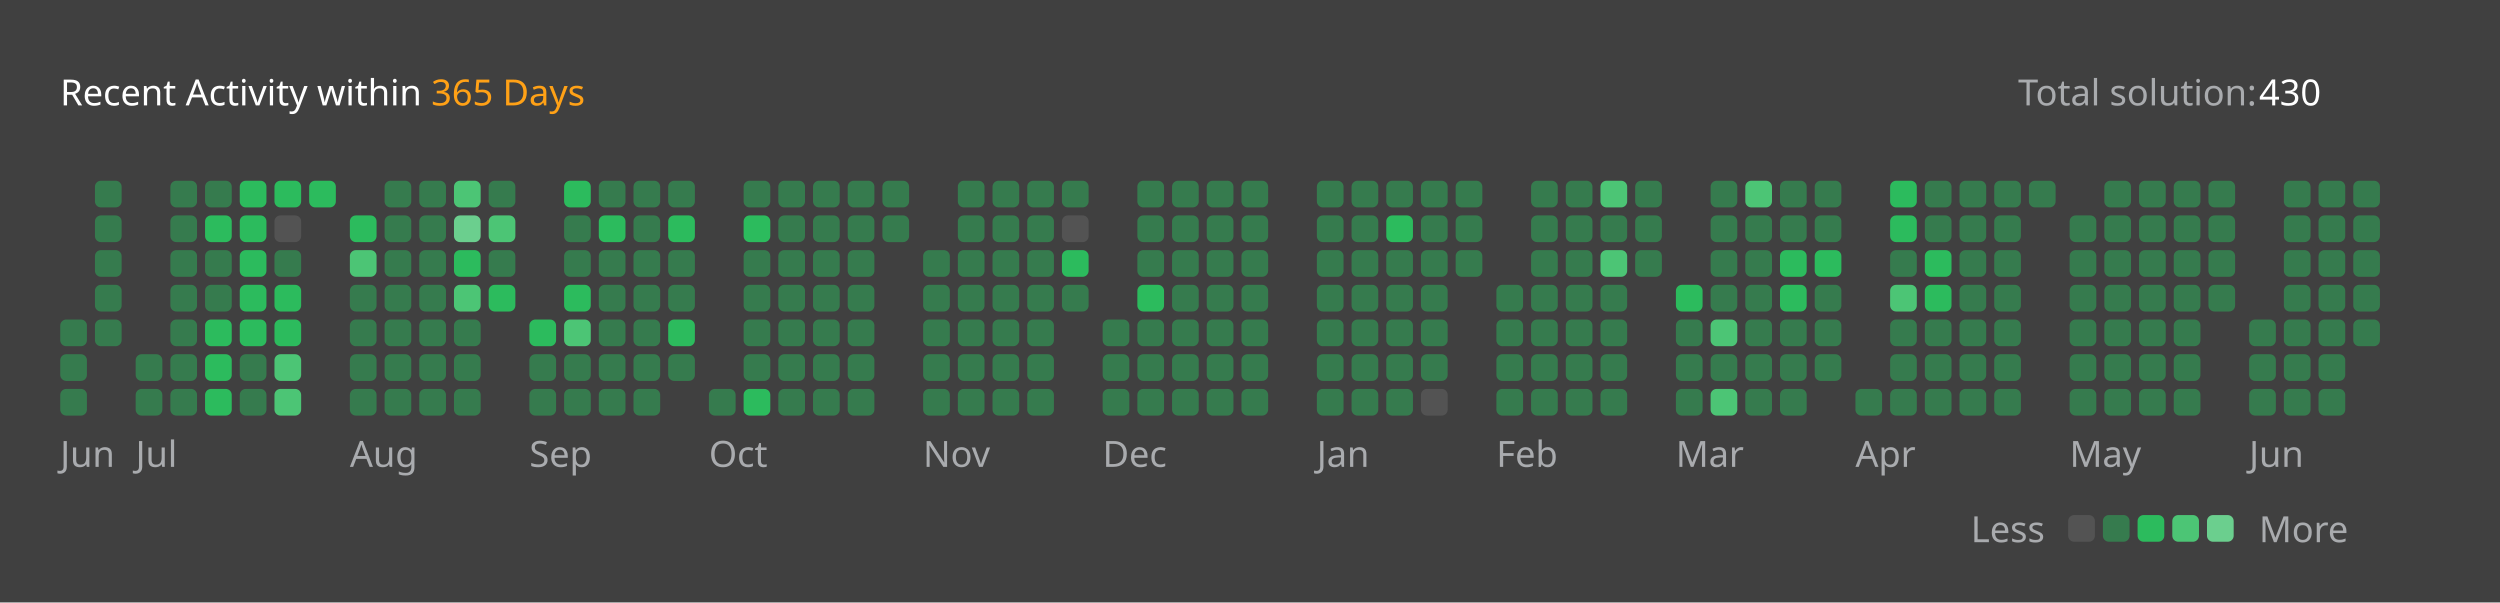
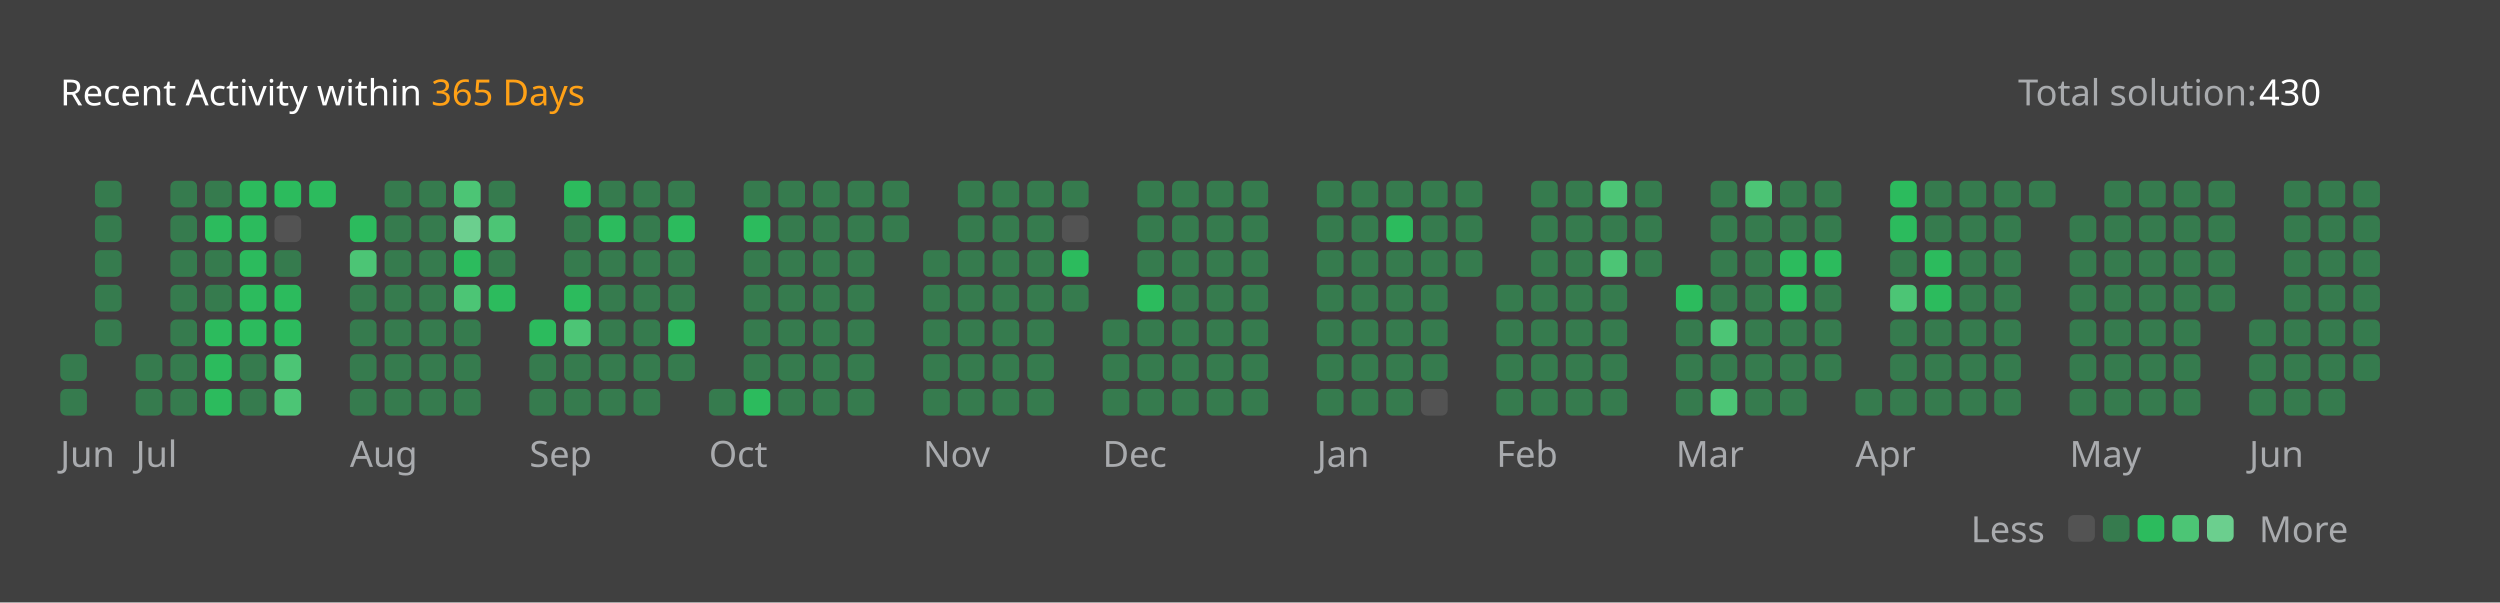
<svg xmlns="http://www.w3.org/2000/svg" version="1.1" height="200" width="830" viewBox="0 0 830 200">
  <style>*{font-family: "Segoe UI", Tahoma, Geneva, Verdana, sans-serif;}</style>
  <style>.title{font-weight: 500;font-size: 1rem;}</style>
  <style>.rotate-90{transform: rotate(-90deg);transform-origin: center;transform-box: fill-box;}</style>
  <style>.state{font-size: .75rem;}</style>
  <style>.light{color: #ffffff;fill: #ffffff;}</style>
  <style>.light-gray{color: #eff2f699;fill: #eff2f699;}</style>
  <style>.dark-gray{color: #ebebf54d;fill: #ebebf54d;}</style>
  <style>.gray{color: #747474;fill: #747474;}</style>
  <style>.orange{color: #ffa116;fill: #ffa116;}</style>
  <style>.background{color: #404040;fill: #404040;}</style>
  <style>.level-1-block{fill: #ffffff1a;}</style>
  <style>.level-2-block{fill: #2cb55d80;}</style>
  <style>.level-3-block{fill: #2cbb5dff;}</style>
  <style>.level-4-block{fill: #4cc575ff;}</style>
  <style>.level-5-block{fill: #6bcf8eff;}</style>
  <rect fill="#404040" x="0" y="0" width="830" height="200" rx="0.5rem" />
  <g text-anchor="start" text-decoration="1" class="title">
    <text x="20" y="35">
      <tspan class="light">Recent Activity within</tspan>
      <tspan class="orange">365 Days</tspan>
    </text>
  </g>
  <g class="state">
    <text x="670" y="35" class="light-gray"> Total solution: </text>
    <text x="750" y="35" class="light"> 430 </text>
    <text x="678.88" y="180" class="light-gray" text-anchor="end">Less</text>
    <rect x="686.64" y="171" width="8.86" height="8.86" rx="2" ry="2" class="level-1-block" />
    <rect x="698.16" y="171" width="8.86" height="8.86" rx="2" ry="2" class="level-2-block" />
    <rect x="709.68" y="171" width="8.86" height="8.86" rx="2" ry="2" class="level-3-block" />
    <rect x="721.2" y="171" width="8.86" height="8.86" rx="2" ry="2" class="level-4-block" />
    <rect x="732.72" y="171" width="8.86" height="8.86" rx="2" ry="2" class="level-5-block" />
    <text x="750" y="180" class="light-gray">More</text>
  </g>
  <g x="20" y="60">
    <g x="20" y="60">
      <g x="20.0" y="60">
-         <rect x="20.0" y="106.08" width="8.86" height="8.86" rx="2" ry="2" class="level-2-block" />
        <rect x="20.0" y="117.6" width="8.86" height="8.86" rx="2" ry="2" class="level-2-block" />
        <rect x="20.0" y="129.12" width="8.86" height="8.86" rx="2" ry="2" class="level-2-block" />
      </g>
      <g x="31.52" y="60">
        <rect x="31.52" y="60.0" width="8.86" height="8.86" rx="2" ry="2" class="level-2-block" />
        <rect x="31.52" y="71.52" width="8.86" height="8.86" rx="2" ry="2" class="level-2-block" />
        <rect x="31.52" y="83.04" width="8.86" height="8.86" rx="2" ry="2" class="level-2-block" />
        <rect x="31.52" y="94.56" width="8.86" height="8.86" rx="2" ry="2" class="level-2-block" />
        <rect x="31.52" y="106.08" width="8.86" height="8.86" rx="2" ry="2" class="level-2-block" />
      </g>
      <text x="20.0" y="155" class="light-gray state">Jun</text>
    </g>
  </g>
  <g x="45.04" y="60">
    <g x="45.04" y="60">
      <g x="45.04" y="60">
        <rect x="45.04" y="117.6" width="8.86" height="8.86" rx="2" ry="2" class="level-2-block" />
        <rect x="45.04" y="129.12" width="8.86" height="8.86" rx="2" ry="2" class="level-2-block" />
      </g>
      <g x="56.56" y="60">
        <rect x="56.56" y="60.0" width="8.86" height="8.86" rx="2" ry="2" class="level-2-block" />
        <rect x="56.56" y="71.52" width="8.86" height="8.86" rx="2" ry="2" class="level-2-block" />
        <rect x="56.56" y="83.04" width="8.86" height="8.86" rx="2" ry="2" class="level-2-block" />
        <rect x="56.56" y="94.56" width="8.86" height="8.86" rx="2" ry="2" class="level-2-block" />
        <rect x="56.56" y="106.08" width="8.86" height="8.86" rx="2" ry="2" class="level-2-block" />
        <rect x="56.56" y="117.6" width="8.86" height="8.86" rx="2" ry="2" class="level-2-block" />
        <rect x="56.56" y="129.12" width="8.86" height="8.86" rx="2" ry="2" class="level-2-block" />
      </g>
      <g x="68.08" y="60">
        <rect x="68.08" y="60.0" width="8.86" height="8.86" rx="2" ry="2" class="level-2-block" />
        <rect x="68.08" y="71.52" width="8.86" height="8.86" rx="2" ry="2" class="level-3-block" />
        <rect x="68.08" y="83.04" width="8.86" height="8.86" rx="2" ry="2" class="level-2-block" />
        <rect x="68.08" y="94.56" width="8.86" height="8.86" rx="2" ry="2" class="level-2-block" />
        <rect x="68.08" y="106.08" width="8.86" height="8.86" rx="2" ry="2" class="level-3-block" />
        <rect x="68.08" y="117.6" width="8.86" height="8.86" rx="2" ry="2" class="level-3-block" />
        <rect x="68.08" y="129.12" width="8.86" height="8.86" rx="2" ry="2" class="level-3-block" />
      </g>
      <g x="79.6" y="60">
        <rect x="79.6" y="60.0" width="8.86" height="8.86" rx="2" ry="2" class="level-3-block" />
        <rect x="79.6" y="71.52" width="8.86" height="8.86" rx="2" ry="2" class="level-3-block" />
        <rect x="79.6" y="83.04" width="8.86" height="8.86" rx="2" ry="2" class="level-3-block" />
        <rect x="79.6" y="94.56" width="8.86" height="8.86" rx="2" ry="2" class="level-3-block" />
        <rect x="79.6" y="106.08" width="8.86" height="8.86" rx="2" ry="2" class="level-3-block" />
        <rect x="79.6" y="117.6" width="8.86" height="8.86" rx="2" ry="2" class="level-2-block" />
        <rect x="79.6" y="129.12" width="8.86" height="8.86" rx="2" ry="2" class="level-2-block" />
      </g>
      <g x="91.12" y="60">
        <rect x="91.12" y="60.0" width="8.86" height="8.86" rx="2" ry="2" class="level-3-block" />
        <rect x="91.12" y="71.52" width="8.86" height="8.86" rx="2" ry="2" class="level-1-block" />
        <rect x="91.12" y="83.04" width="8.86" height="8.86" rx="2" ry="2" class="level-2-block" />
        <rect x="91.12" y="94.56" width="8.86" height="8.86" rx="2" ry="2" class="level-3-block" />
        <rect x="91.12" y="106.08" width="8.86" height="8.86" rx="2" ry="2" class="level-3-block" />
        <rect x="91.12" y="117.6" width="8.86" height="8.86" rx="2" ry="2" class="level-4-block" />
        <rect x="91.12" y="129.12" width="8.86" height="8.86" rx="2" ry="2" class="level-4-block" />
      </g>
      <g x="102.64" y="60">
        <rect x="102.64" y="60.0" width="8.86" height="8.86" rx="2" ry="2" class="level-3-block" />
      </g>
      <text x="45.04" y="155" class="light-gray state">Jul</text>
    </g>
  </g>
  <g x="116.16" y="60">
    <g x="116.16" y="60">
      <g x="116.16" y="60">
        <rect x="116.16" y="71.52" width="8.86" height="8.86" rx="2" ry="2" class="level-3-block" />
        <rect x="116.16" y="83.04" width="8.86" height="8.86" rx="2" ry="2" class="level-4-block" />
        <rect x="116.16" y="94.56" width="8.86" height="8.86" rx="2" ry="2" class="level-2-block" />
        <rect x="116.16" y="106.08" width="8.86" height="8.86" rx="2" ry="2" class="level-2-block" />
        <rect x="116.16" y="117.6" width="8.86" height="8.86" rx="2" ry="2" class="level-2-block" />
        <rect x="116.16" y="129.12" width="8.86" height="8.86" rx="2" ry="2" class="level-2-block" />
      </g>
      <g x="127.68" y="60">
        <rect x="127.68" y="60.0" width="8.86" height="8.86" rx="2" ry="2" class="level-2-block" />
        <rect x="127.68" y="71.52" width="8.86" height="8.86" rx="2" ry="2" class="level-2-block" />
        <rect x="127.68" y="83.04" width="8.86" height="8.86" rx="2" ry="2" class="level-2-block" />
        <rect x="127.68" y="94.56" width="8.86" height="8.86" rx="2" ry="2" class="level-2-block" />
        <rect x="127.68" y="106.08" width="8.86" height="8.86" rx="2" ry="2" class="level-2-block" />
        <rect x="127.68" y="117.6" width="8.86" height="8.86" rx="2" ry="2" class="level-2-block" />
        <rect x="127.68" y="129.12" width="8.86" height="8.86" rx="2" ry="2" class="level-2-block" />
      </g>
      <g x="139.2" y="60">
        <rect x="139.2" y="60.0" width="8.86" height="8.86" rx="2" ry="2" class="level-2-block" />
        <rect x="139.2" y="71.52" width="8.86" height="8.86" rx="2" ry="2" class="level-2-block" />
        <rect x="139.2" y="83.04" width="8.86" height="8.86" rx="2" ry="2" class="level-2-block" />
        <rect x="139.2" y="94.56" width="8.86" height="8.86" rx="2" ry="2" class="level-2-block" />
        <rect x="139.2" y="106.08" width="8.86" height="8.86" rx="2" ry="2" class="level-2-block" />
        <rect x="139.2" y="117.6" width="8.86" height="8.86" rx="2" ry="2" class="level-2-block" />
        <rect x="139.2" y="129.12" width="8.86" height="8.86" rx="2" ry="2" class="level-2-block" />
      </g>
      <g x="150.72" y="60">
        <rect x="150.72" y="60.0" width="8.86" height="8.86" rx="2" ry="2" class="level-4-block" />
        <rect x="150.72" y="71.52" width="8.86" height="8.86" rx="2" ry="2" class="level-5-block" />
        <rect x="150.72" y="83.04" width="8.86" height="8.86" rx="2" ry="2" class="level-3-block" />
        <rect x="150.72" y="94.56" width="8.86" height="8.86" rx="2" ry="2" class="level-4-block" />
        <rect x="150.72" y="106.08" width="8.86" height="8.86" rx="2" ry="2" class="level-2-block" />
        <rect x="150.72" y="117.6" width="8.86" height="8.86" rx="2" ry="2" class="level-2-block" />
        <rect x="150.72" y="129.12" width="8.86" height="8.86" rx="2" ry="2" class="level-2-block" />
      </g>
      <g x="162.24" y="60">
        <rect x="162.24" y="60.0" width="8.86" height="8.86" rx="2" ry="2" class="level-2-block" />
        <rect x="162.24" y="71.52" width="8.86" height="8.86" rx="2" ry="2" class="level-4-block" />
        <rect x="162.24" y="83.04" width="8.86" height="8.86" rx="2" ry="2" class="level-2-block" />
        <rect x="162.24" y="94.56" width="8.86" height="8.86" rx="2" ry="2" class="level-3-block" />
      </g>
      <text x="116.16" y="155" class="light-gray state">Aug</text>
    </g>
  </g>
  <g x="175.76" y="60">
    <g x="175.76" y="60">
      <g x="175.76" y="60">
        <rect x="175.76" y="106.08" width="8.86" height="8.86" rx="2" ry="2" class="level-3-block" />
        <rect x="175.76" y="117.6" width="8.86" height="8.86" rx="2" ry="2" class="level-2-block" />
        <rect x="175.76" y="129.12" width="8.86" height="8.86" rx="2" ry="2" class="level-2-block" />
      </g>
      <g x="187.28" y="60">
        <rect x="187.28" y="60.0" width="8.86" height="8.86" rx="2" ry="2" class="level-3-block" />
        <rect x="187.28" y="71.52" width="8.86" height="8.86" rx="2" ry="2" class="level-2-block" />
        <rect x="187.28" y="83.04" width="8.86" height="8.86" rx="2" ry="2" class="level-2-block" />
        <rect x="187.28" y="94.56" width="8.86" height="8.86" rx="2" ry="2" class="level-3-block" />
        <rect x="187.28" y="106.08" width="8.86" height="8.86" rx="2" ry="2" class="level-4-block" />
        <rect x="187.28" y="117.6" width="8.86" height="8.86" rx="2" ry="2" class="level-2-block" />
        <rect x="187.28" y="129.12" width="8.86" height="8.86" rx="2" ry="2" class="level-2-block" />
      </g>
      <g x="198.8" y="60">
        <rect x="198.8" y="60.0" width="8.86" height="8.86" rx="2" ry="2" class="level-2-block" />
        <rect x="198.8" y="71.52" width="8.86" height="8.86" rx="2" ry="2" class="level-3-block" />
        <rect x="198.8" y="83.04" width="8.86" height="8.86" rx="2" ry="2" class="level-2-block" />
        <rect x="198.8" y="94.56" width="8.86" height="8.86" rx="2" ry="2" class="level-2-block" />
        <rect x="198.8" y="106.08" width="8.86" height="8.86" rx="2" ry="2" class="level-2-block" />
        <rect x="198.8" y="117.6" width="8.86" height="8.86" rx="2" ry="2" class="level-2-block" />
        <rect x="198.8" y="129.12" width="8.86" height="8.86" rx="2" ry="2" class="level-2-block" />
      </g>
      <g x="210.32" y="60">
        <rect x="210.32" y="60.0" width="8.86" height="8.86" rx="2" ry="2" class="level-2-block" />
        <rect x="210.32" y="71.52" width="8.86" height="8.86" rx="2" ry="2" class="level-2-block" />
        <rect x="210.32" y="83.04" width="8.86" height="8.86" rx="2" ry="2" class="level-2-block" />
        <rect x="210.32" y="94.56" width="8.86" height="8.86" rx="2" ry="2" class="level-2-block" />
        <rect x="210.32" y="106.08" width="8.86" height="8.86" rx="2" ry="2" class="level-2-block" />
        <rect x="210.32" y="117.6" width="8.86" height="8.86" rx="2" ry="2" class="level-2-block" />
        <rect x="210.32" y="129.12" width="8.86" height="8.86" rx="2" ry="2" class="level-2-block" />
      </g>
      <g x="221.84" y="60">
        <rect x="221.84" y="60.0" width="8.86" height="8.86" rx="2" ry="2" class="level-2-block" />
        <rect x="221.84" y="71.52" width="8.86" height="8.86" rx="2" ry="2" class="level-3-block" />
        <rect x="221.84" y="83.04" width="8.86" height="8.86" rx="2" ry="2" class="level-2-block" />
        <rect x="221.84" y="94.56" width="8.86" height="8.86" rx="2" ry="2" class="level-2-block" />
        <rect x="221.84" y="106.08" width="8.86" height="8.86" rx="2" ry="2" class="level-3-block" />
        <rect x="221.84" y="117.6" width="8.86" height="8.86" rx="2" ry="2" class="level-2-block" />
      </g>
      <text x="175.76" y="155" class="light-gray state">Sep</text>
    </g>
  </g>
  <g x="235.36" y="60">
    <g x="235.36" y="60">
      <g x="235.36" y="60">
        <rect x="235.36" y="129.12" width="8.86" height="8.86" rx="2" ry="2" class="level-2-block" />
      </g>
      <g x="246.88" y="60">
        <rect x="246.88" y="60.0" width="8.86" height="8.86" rx="2" ry="2" class="level-2-block" />
        <rect x="246.88" y="71.52" width="8.86" height="8.86" rx="2" ry="2" class="level-3-block" />
        <rect x="246.88" y="83.04" width="8.86" height="8.86" rx="2" ry="2" class="level-2-block" />
        <rect x="246.88" y="94.56" width="8.86" height="8.86" rx="2" ry="2" class="level-2-block" />
        <rect x="246.88" y="106.08" width="8.86" height="8.86" rx="2" ry="2" class="level-2-block" />
        <rect x="246.88" y="117.6" width="8.86" height="8.86" rx="2" ry="2" class="level-2-block" />
        <rect x="246.88" y="129.12" width="8.86" height="8.86" rx="2" ry="2" class="level-3-block" />
      </g>
      <g x="258.4" y="60">
        <rect x="258.4" y="60.0" width="8.86" height="8.86" rx="2" ry="2" class="level-2-block" />
        <rect x="258.4" y="71.52" width="8.86" height="8.86" rx="2" ry="2" class="level-2-block" />
        <rect x="258.4" y="83.04" width="8.86" height="8.86" rx="2" ry="2" class="level-2-block" />
        <rect x="258.4" y="94.56" width="8.86" height="8.86" rx="2" ry="2" class="level-2-block" />
        <rect x="258.4" y="106.08" width="8.86" height="8.86" rx="2" ry="2" class="level-2-block" />
        <rect x="258.4" y="117.6" width="8.86" height="8.86" rx="2" ry="2" class="level-2-block" />
        <rect x="258.4" y="129.12" width="8.86" height="8.86" rx="2" ry="2" class="level-2-block" />
      </g>
      <g x="269.92" y="60">
        <rect x="269.92" y="60.0" width="8.86" height="8.86" rx="2" ry="2" class="level-2-block" />
        <rect x="269.92" y="71.52" width="8.86" height="8.86" rx="2" ry="2" class="level-2-block" />
        <rect x="269.92" y="83.04" width="8.86" height="8.86" rx="2" ry="2" class="level-2-block" />
        <rect x="269.92" y="94.56" width="8.86" height="8.86" rx="2" ry="2" class="level-2-block" />
        <rect x="269.92" y="106.08" width="8.86" height="8.86" rx="2" ry="2" class="level-2-block" />
        <rect x="269.92" y="117.6" width="8.86" height="8.86" rx="2" ry="2" class="level-2-block" />
        <rect x="269.92" y="129.12" width="8.86" height="8.86" rx="2" ry="2" class="level-2-block" />
      </g>
      <g x="281.44" y="60">
        <rect x="281.44" y="60.0" width="8.86" height="8.86" rx="2" ry="2" class="level-2-block" />
        <rect x="281.44" y="71.52" width="8.86" height="8.86" rx="2" ry="2" class="level-2-block" />
        <rect x="281.44" y="83.04" width="8.86" height="8.86" rx="2" ry="2" class="level-2-block" />
        <rect x="281.44" y="94.56" width="8.86" height="8.86" rx="2" ry="2" class="level-2-block" />
        <rect x="281.44" y="106.08" width="8.86" height="8.86" rx="2" ry="2" class="level-2-block" />
        <rect x="281.44" y="117.6" width="8.86" height="8.86" rx="2" ry="2" class="level-2-block" />
        <rect x="281.44" y="129.12" width="8.86" height="8.86" rx="2" ry="2" class="level-2-block" />
      </g>
      <g x="292.96" y="60">
        <rect x="292.96" y="60.0" width="8.86" height="8.86" rx="2" ry="2" class="level-2-block" />
        <rect x="292.96" y="71.52" width="8.86" height="8.86" rx="2" ry="2" class="level-2-block" />
      </g>
      <text x="235.36" y="155" class="light-gray state">Oct</text>
    </g>
  </g>
  <g x="306.48" y="60">
    <g x="306.48" y="60">
      <g x="306.48" y="60">
        <rect x="306.48" y="83.04" width="8.86" height="8.86" rx="2" ry="2" class="level-2-block" />
        <rect x="306.48" y="94.56" width="8.86" height="8.86" rx="2" ry="2" class="level-2-block" />
        <rect x="306.48" y="106.08" width="8.86" height="8.86" rx="2" ry="2" class="level-2-block" />
        <rect x="306.48" y="117.6" width="8.86" height="8.86" rx="2" ry="2" class="level-2-block" />
        <rect x="306.48" y="129.12" width="8.86" height="8.86" rx="2" ry="2" class="level-2-block" />
      </g>
      <g x="318.0" y="60">
        <rect x="318.0" y="60.0" width="8.86" height="8.86" rx="2" ry="2" class="level-2-block" />
        <rect x="318.0" y="71.52" width="8.86" height="8.86" rx="2" ry="2" class="level-2-block" />
        <rect x="318.0" y="83.04" width="8.86" height="8.86" rx="2" ry="2" class="level-2-block" />
        <rect x="318.0" y="94.56" width="8.86" height="8.86" rx="2" ry="2" class="level-2-block" />
        <rect x="318.0" y="106.08" width="8.86" height="8.86" rx="2" ry="2" class="level-2-block" />
        <rect x="318.0" y="117.6" width="8.86" height="8.86" rx="2" ry="2" class="level-2-block" />
        <rect x="318.0" y="129.12" width="8.86" height="8.86" rx="2" ry="2" class="level-2-block" />
      </g>
      <g x="329.52" y="60">
        <rect x="329.52" y="60.0" width="8.86" height="8.86" rx="2" ry="2" class="level-2-block" />
        <rect x="329.52" y="71.52" width="8.86" height="8.86" rx="2" ry="2" class="level-2-block" />
        <rect x="329.52" y="83.04" width="8.86" height="8.86" rx="2" ry="2" class="level-2-block" />
        <rect x="329.52" y="94.56" width="8.86" height="8.86" rx="2" ry="2" class="level-2-block" />
        <rect x="329.52" y="106.08" width="8.86" height="8.86" rx="2" ry="2" class="level-2-block" />
        <rect x="329.52" y="117.6" width="8.86" height="8.86" rx="2" ry="2" class="level-2-block" />
        <rect x="329.52" y="129.12" width="8.86" height="8.86" rx="2" ry="2" class="level-2-block" />
      </g>
      <g x="341.04" y="60">
        <rect x="341.04" y="60.0" width="8.86" height="8.86" rx="2" ry="2" class="level-2-block" />
        <rect x="341.04" y="71.52" width="8.86" height="8.86" rx="2" ry="2" class="level-2-block" />
        <rect x="341.04" y="83.04" width="8.86" height="8.86" rx="2" ry="2" class="level-2-block" />
        <rect x="341.04" y="94.56" width="8.86" height="8.86" rx="2" ry="2" class="level-2-block" />
        <rect x="341.04" y="106.08" width="8.86" height="8.86" rx="2" ry="2" class="level-2-block" />
        <rect x="341.04" y="117.6" width="8.86" height="8.86" rx="2" ry="2" class="level-2-block" />
        <rect x="341.04" y="129.12" width="8.86" height="8.86" rx="2" ry="2" class="level-2-block" />
      </g>
      <g x="352.56" y="60">
        <rect x="352.56" y="60.0" width="8.86" height="8.86" rx="2" ry="2" class="level-2-block" />
        <rect x="352.56" y="71.52" width="8.86" height="8.86" rx="2" ry="2" class="level-1-block" />
        <rect x="352.56" y="83.04" width="8.86" height="8.86" rx="2" ry="2" class="level-3-block" />
        <rect x="352.56" y="94.56" width="8.86" height="8.86" rx="2" ry="2" class="level-2-block" />
      </g>
      <text x="306.48" y="155" class="light-gray state">Nov</text>
    </g>
  </g>
  <g x="366.08" y="60">
    <g x="366.08" y="60">
      <g x="366.08" y="60">
        <rect x="366.08" y="106.08" width="8.86" height="8.86" rx="2" ry="2" class="level-2-block" />
        <rect x="366.08" y="117.6" width="8.86" height="8.86" rx="2" ry="2" class="level-2-block" />
        <rect x="366.08" y="129.12" width="8.86" height="8.86" rx="2" ry="2" class="level-2-block" />
      </g>
      <g x="377.6" y="60">
        <rect x="377.6" y="60.0" width="8.86" height="8.86" rx="2" ry="2" class="level-2-block" />
        <rect x="377.6" y="71.52" width="8.86" height="8.86" rx="2" ry="2" class="level-2-block" />
        <rect x="377.6" y="83.04" width="8.86" height="8.86" rx="2" ry="2" class="level-2-block" />
        <rect x="377.6" y="94.56" width="8.86" height="8.86" rx="2" ry="2" class="level-3-block" />
        <rect x="377.6" y="106.08" width="8.86" height="8.86" rx="2" ry="2" class="level-2-block" />
        <rect x="377.6" y="117.6" width="8.86" height="8.86" rx="2" ry="2" class="level-2-block" />
        <rect x="377.6" y="129.12" width="8.86" height="8.86" rx="2" ry="2" class="level-2-block" />
      </g>
      <g x="389.12" y="60">
        <rect x="389.12" y="60.0" width="8.86" height="8.86" rx="2" ry="2" class="level-2-block" />
        <rect x="389.12" y="71.52" width="8.86" height="8.86" rx="2" ry="2" class="level-2-block" />
        <rect x="389.12" y="83.04" width="8.86" height="8.86" rx="2" ry="2" class="level-2-block" />
        <rect x="389.12" y="94.56" width="8.86" height="8.86" rx="2" ry="2" class="level-2-block" />
        <rect x="389.12" y="106.08" width="8.86" height="8.86" rx="2" ry="2" class="level-2-block" />
        <rect x="389.12" y="117.6" width="8.86" height="8.86" rx="2" ry="2" class="level-2-block" />
        <rect x="389.12" y="129.12" width="8.86" height="8.86" rx="2" ry="2" class="level-2-block" />
      </g>
      <g x="400.64" y="60">
        <rect x="400.64" y="60.0" width="8.86" height="8.86" rx="2" ry="2" class="level-2-block" />
        <rect x="400.64" y="71.52" width="8.86" height="8.86" rx="2" ry="2" class="level-2-block" />
        <rect x="400.64" y="83.04" width="8.86" height="8.86" rx="2" ry="2" class="level-2-block" />
        <rect x="400.64" y="94.56" width="8.86" height="8.86" rx="2" ry="2" class="level-2-block" />
        <rect x="400.64" y="106.08" width="8.86" height="8.86" rx="2" ry="2" class="level-2-block" />
        <rect x="400.64" y="117.6" width="8.86" height="8.86" rx="2" ry="2" class="level-2-block" />
        <rect x="400.64" y="129.12" width="8.86" height="8.86" rx="2" ry="2" class="level-2-block" />
      </g>
      <g x="412.16" y="60">
        <rect x="412.16" y="60.0" width="8.86" height="8.86" rx="2" ry="2" class="level-2-block" />
        <rect x="412.16" y="71.52" width="8.86" height="8.86" rx="2" ry="2" class="level-2-block" />
        <rect x="412.16" y="83.04" width="8.86" height="8.86" rx="2" ry="2" class="level-2-block" />
        <rect x="412.16" y="94.56" width="8.86" height="8.86" rx="2" ry="2" class="level-2-block" />
        <rect x="412.16" y="106.08" width="8.86" height="8.86" rx="2" ry="2" class="level-2-block" />
        <rect x="412.16" y="117.6" width="8.86" height="8.86" rx="2" ry="2" class="level-2-block" />
        <rect x="412.16" y="129.12" width="8.86" height="8.86" rx="2" ry="2" class="level-2-block" />
      </g>
      <text x="366.08" y="155" class="light-gray state">Dec</text>
    </g>
  </g>
  <g x="437.2" y="60">
    <g x="437.2" y="60">
      <g x="437.2" y="60">
        <rect x="437.2" y="60.0" width="8.86" height="8.86" rx="2" ry="2" class="level-2-block" />
        <rect x="437.2" y="71.52" width="8.86" height="8.86" rx="2" ry="2" class="level-2-block" />
        <rect x="437.2" y="83.04" width="8.86" height="8.86" rx="2" ry="2" class="level-2-block" />
        <rect x="437.2" y="94.56" width="8.86" height="8.86" rx="2" ry="2" class="level-2-block" />
        <rect x="437.2" y="106.08" width="8.86" height="8.86" rx="2" ry="2" class="level-2-block" />
        <rect x="437.2" y="117.6" width="8.86" height="8.86" rx="2" ry="2" class="level-2-block" />
        <rect x="437.2" y="129.12" width="8.86" height="8.86" rx="2" ry="2" class="level-2-block" />
      </g>
      <g x="448.72" y="60">
        <rect x="448.72" y="60.0" width="8.86" height="8.86" rx="2" ry="2" class="level-2-block" />
        <rect x="448.72" y="71.52" width="8.86" height="8.86" rx="2" ry="2" class="level-2-block" />
        <rect x="448.72" y="83.04" width="8.86" height="8.86" rx="2" ry="2" class="level-2-block" />
        <rect x="448.72" y="94.56" width="8.86" height="8.86" rx="2" ry="2" class="level-2-block" />
        <rect x="448.72" y="106.08" width="8.86" height="8.86" rx="2" ry="2" class="level-2-block" />
        <rect x="448.72" y="117.6" width="8.86" height="8.86" rx="2" ry="2" class="level-2-block" />
        <rect x="448.72" y="129.12" width="8.86" height="8.86" rx="2" ry="2" class="level-2-block" />
      </g>
      <g x="460.24" y="60">
        <rect x="460.24" y="60.0" width="8.86" height="8.86" rx="2" ry="2" class="level-2-block" />
        <rect x="460.24" y="71.52" width="8.86" height="8.86" rx="2" ry="2" class="level-3-block" />
        <rect x="460.24" y="83.04" width="8.86" height="8.86" rx="2" ry="2" class="level-2-block" />
        <rect x="460.24" y="94.56" width="8.86" height="8.86" rx="2" ry="2" class="level-2-block" />
        <rect x="460.24" y="106.08" width="8.86" height="8.86" rx="2" ry="2" class="level-2-block" />
        <rect x="460.24" y="117.6" width="8.86" height="8.86" rx="2" ry="2" class="level-2-block" />
        <rect x="460.24" y="129.12" width="8.86" height="8.86" rx="2" ry="2" class="level-2-block" />
      </g>
      <g x="471.76" y="60">
        <rect x="471.76" y="60.0" width="8.86" height="8.86" rx="2" ry="2" class="level-2-block" />
        <rect x="471.76" y="71.52" width="8.86" height="8.86" rx="2" ry="2" class="level-2-block" />
        <rect x="471.76" y="83.04" width="8.86" height="8.86" rx="2" ry="2" class="level-2-block" />
        <rect x="471.76" y="94.56" width="8.86" height="8.86" rx="2" ry="2" class="level-2-block" />
        <rect x="471.76" y="106.08" width="8.86" height="8.86" rx="2" ry="2" class="level-2-block" />
        <rect x="471.76" y="117.6" width="8.86" height="8.86" rx="2" ry="2" class="level-2-block" />
        <rect x="471.76" y="129.12" width="8.86" height="8.86" rx="2" ry="2" class="level-1-block" />
      </g>
      <g x="483.28" y="60">
        <rect x="483.28" y="60.0" width="8.86" height="8.86" rx="2" ry="2" class="level-2-block" />
        <rect x="483.28" y="71.52" width="8.86" height="8.86" rx="2" ry="2" class="level-2-block" />
        <rect x="483.28" y="83.04" width="8.86" height="8.86" rx="2" ry="2" class="level-2-block" />
      </g>
      <text x="437.2" y="155" class="light-gray state">Jan</text>
    </g>
  </g>
  <g x="496.8" y="60">
    <g x="496.8" y="60">
      <g x="496.8" y="60">
        <rect x="496.8" y="94.56" width="8.86" height="8.86" rx="2" ry="2" class="level-2-block" />
        <rect x="496.8" y="106.08" width="8.86" height="8.86" rx="2" ry="2" class="level-2-block" />
        <rect x="496.8" y="117.6" width="8.86" height="8.86" rx="2" ry="2" class="level-2-block" />
        <rect x="496.8" y="129.12" width="8.86" height="8.86" rx="2" ry="2" class="level-2-block" />
      </g>
      <g x="508.32" y="60">
        <rect x="508.32" y="60.0" width="8.86" height="8.86" rx="2" ry="2" class="level-2-block" />
        <rect x="508.32" y="71.52" width="8.86" height="8.86" rx="2" ry="2" class="level-2-block" />
        <rect x="508.32" y="83.04" width="8.86" height="8.86" rx="2" ry="2" class="level-2-block" />
        <rect x="508.32" y="94.56" width="8.86" height="8.86" rx="2" ry="2" class="level-2-block" />
        <rect x="508.32" y="106.08" width="8.86" height="8.86" rx="2" ry="2" class="level-2-block" />
        <rect x="508.32" y="117.6" width="8.86" height="8.86" rx="2" ry="2" class="level-2-block" />
        <rect x="508.32" y="129.12" width="8.86" height="8.86" rx="2" ry="2" class="level-2-block" />
      </g>
      <g x="519.84" y="60">
        <rect x="519.84" y="60.0" width="8.86" height="8.86" rx="2" ry="2" class="level-2-block" />
        <rect x="519.84" y="71.52" width="8.86" height="8.86" rx="2" ry="2" class="level-2-block" />
        <rect x="519.84" y="83.04" width="8.86" height="8.86" rx="2" ry="2" class="level-2-block" />
        <rect x="519.84" y="94.56" width="8.86" height="8.86" rx="2" ry="2" class="level-2-block" />
        <rect x="519.84" y="106.08" width="8.86" height="8.86" rx="2" ry="2" class="level-2-block" />
        <rect x="519.84" y="117.6" width="8.86" height="8.86" rx="2" ry="2" class="level-2-block" />
        <rect x="519.84" y="129.12" width="8.86" height="8.86" rx="2" ry="2" class="level-2-block" />
      </g>
      <g x="531.36" y="60">
        <rect x="531.36" y="60.0" width="8.86" height="8.86" rx="2" ry="2" class="level-4-block" />
        <rect x="531.36" y="71.52" width="8.86" height="8.86" rx="2" ry="2" class="level-2-block" />
        <rect x="531.36" y="83.04" width="8.86" height="8.86" rx="2" ry="2" class="level-4-block" />
        <rect x="531.36" y="94.56" width="8.86" height="8.86" rx="2" ry="2" class="level-2-block" />
        <rect x="531.36" y="106.08" width="8.86" height="8.86" rx="2" ry="2" class="level-2-block" />
        <rect x="531.36" y="117.6" width="8.86" height="8.86" rx="2" ry="2" class="level-2-block" />
        <rect x="531.36" y="129.12" width="8.86" height="8.86" rx="2" ry="2" class="level-2-block" />
      </g>
      <g x="542.88" y="60">
        <rect x="542.88" y="60.0" width="8.86" height="8.86" rx="2" ry="2" class="level-2-block" />
        <rect x="542.88" y="71.52" width="8.86" height="8.86" rx="2" ry="2" class="level-2-block" />
        <rect x="542.88" y="83.04" width="8.86" height="8.86" rx="2" ry="2" class="level-2-block" />
      </g>
      <text x="496.8" y="155" class="light-gray state">Feb</text>
    </g>
  </g>
  <g x="556.4" y="60">
    <g x="556.4" y="60">
      <g x="556.4" y="60">
        <rect x="556.4" y="94.56" width="8.86" height="8.86" rx="2" ry="2" class="level-3-block" />
        <rect x="556.4" y="106.08" width="8.86" height="8.86" rx="2" ry="2" class="level-2-block" />
        <rect x="556.4" y="117.6" width="8.86" height="8.86" rx="2" ry="2" class="level-2-block" />
        <rect x="556.4" y="129.12" width="8.86" height="8.86" rx="2" ry="2" class="level-2-block" />
      </g>
      <g x="567.92" y="60">
        <rect x="567.92" y="60.0" width="8.86" height="8.86" rx="2" ry="2" class="level-2-block" />
        <rect x="567.92" y="71.52" width="8.86" height="8.86" rx="2" ry="2" class="level-2-block" />
        <rect x="567.92" y="83.04" width="8.86" height="8.86" rx="2" ry="2" class="level-2-block" />
        <rect x="567.92" y="94.56" width="8.86" height="8.86" rx="2" ry="2" class="level-2-block" />
        <rect x="567.92" y="106.08" width="8.86" height="8.86" rx="2" ry="2" class="level-4-block" />
        <rect x="567.92" y="117.6" width="8.86" height="8.86" rx="2" ry="2" class="level-2-block" />
        <rect x="567.92" y="129.12" width="8.86" height="8.86" rx="2" ry="2" class="level-4-block" />
      </g>
      <g x="579.44" y="60">
        <rect x="579.44" y="60.0" width="8.86" height="8.86" rx="2" ry="2" class="level-4-block" />
        <rect x="579.44" y="71.52" width="8.86" height="8.86" rx="2" ry="2" class="level-2-block" />
        <rect x="579.44" y="83.04" width="8.86" height="8.86" rx="2" ry="2" class="level-2-block" />
        <rect x="579.44" y="94.56" width="8.86" height="8.86" rx="2" ry="2" class="level-2-block" />
        <rect x="579.44" y="106.08" width="8.86" height="8.86" rx="2" ry="2" class="level-2-block" />
        <rect x="579.44" y="117.6" width="8.86" height="8.86" rx="2" ry="2" class="level-2-block" />
        <rect x="579.44" y="129.12" width="8.86" height="8.86" rx="2" ry="2" class="level-2-block" />
      </g>
      <g x="590.96" y="60">
        <rect x="590.96" y="60.0" width="8.86" height="8.86" rx="2" ry="2" class="level-2-block" />
        <rect x="590.96" y="71.52" width="8.86" height="8.86" rx="2" ry="2" class="level-2-block" />
        <rect x="590.96" y="83.04" width="8.86" height="8.86" rx="2" ry="2" class="level-3-block" />
        <rect x="590.96" y="94.56" width="8.86" height="8.86" rx="2" ry="2" class="level-3-block" />
        <rect x="590.96" y="106.08" width="8.86" height="8.86" rx="2" ry="2" class="level-2-block" />
        <rect x="590.96" y="117.6" width="8.86" height="8.86" rx="2" ry="2" class="level-2-block" />
        <rect x="590.96" y="129.12" width="8.86" height="8.86" rx="2" ry="2" class="level-2-block" />
      </g>
      <g x="602.48" y="60">
        <rect x="602.48" y="60.0" width="8.86" height="8.86" rx="2" ry="2" class="level-2-block" />
        <rect x="602.48" y="71.52" width="8.86" height="8.86" rx="2" ry="2" class="level-2-block" />
        <rect x="602.48" y="83.04" width="8.86" height="8.86" rx="2" ry="2" class="level-3-block" />
        <rect x="602.48" y="94.56" width="8.86" height="8.86" rx="2" ry="2" class="level-2-block" />
        <rect x="602.48" y="106.08" width="8.86" height="8.86" rx="2" ry="2" class="level-2-block" />
        <rect x="602.48" y="117.6" width="8.86" height="8.86" rx="2" ry="2" class="level-2-block" />
      </g>
      <text x="556.4" y="155" class="light-gray state">Mar</text>
    </g>
  </g>
  <g x="616" y="60">
    <g x="616" y="60">
      <g x="616" y="60">
        <rect x="616" y="129.12" width="8.86" height="8.86" rx="2" ry="2" class="level-2-block" />
      </g>
      <g x="627.52" y="60">
        <rect x="627.52" y="60.0" width="8.86" height="8.86" rx="2" ry="2" class="level-3-block" />
        <rect x="627.52" y="71.52" width="8.86" height="8.86" rx="2" ry="2" class="level-3-block" />
        <rect x="627.52" y="83.04" width="8.86" height="8.86" rx="2" ry="2" class="level-2-block" />
        <rect x="627.52" y="94.56" width="8.86" height="8.86" rx="2" ry="2" class="level-4-block" />
        <rect x="627.52" y="106.08" width="8.86" height="8.86" rx="2" ry="2" class="level-2-block" />
        <rect x="627.52" y="117.6" width="8.86" height="8.86" rx="2" ry="2" class="level-2-block" />
        <rect x="627.52" y="129.12" width="8.86" height="8.86" rx="2" ry="2" class="level-2-block" />
      </g>
      <g x="639.04" y="60">
        <rect x="639.04" y="60.0" width="8.86" height="8.86" rx="2" ry="2" class="level-2-block" />
        <rect x="639.04" y="71.52" width="8.86" height="8.86" rx="2" ry="2" class="level-2-block" />
        <rect x="639.04" y="83.04" width="8.86" height="8.86" rx="2" ry="2" class="level-3-block" />
        <rect x="639.04" y="94.56" width="8.86" height="8.86" rx="2" ry="2" class="level-3-block" />
        <rect x="639.04" y="106.08" width="8.86" height="8.86" rx="2" ry="2" class="level-2-block" />
        <rect x="639.04" y="117.6" width="8.86" height="8.86" rx="2" ry="2" class="level-2-block" />
        <rect x="639.04" y="129.12" width="8.86" height="8.86" rx="2" ry="2" class="level-2-block" />
      </g>
      <g x="650.56" y="60">
        <rect x="650.56" y="60.0" width="8.86" height="8.86" rx="2" ry="2" class="level-2-block" />
        <rect x="650.56" y="71.52" width="8.86" height="8.86" rx="2" ry="2" class="level-2-block" />
        <rect x="650.56" y="83.04" width="8.86" height="8.86" rx="2" ry="2" class="level-2-block" />
        <rect x="650.56" y="94.56" width="8.86" height="8.86" rx="2" ry="2" class="level-2-block" />
        <rect x="650.56" y="106.08" width="8.86" height="8.86" rx="2" ry="2" class="level-2-block" />
        <rect x="650.56" y="117.6" width="8.86" height="8.86" rx="2" ry="2" class="level-2-block" />
        <rect x="650.56" y="129.12" width="8.86" height="8.86" rx="2" ry="2" class="level-2-block" />
      </g>
      <g x="662.08" y="60">
        <rect x="662.08" y="60.0" width="8.86" height="8.86" rx="2" ry="2" class="level-2-block" />
        <rect x="662.08" y="71.52" width="8.86" height="8.86" rx="2" ry="2" class="level-2-block" />
        <rect x="662.08" y="83.04" width="8.86" height="8.86" rx="2" ry="2" class="level-2-block" />
        <rect x="662.08" y="94.56" width="8.86" height="8.86" rx="2" ry="2" class="level-2-block" />
        <rect x="662.08" y="106.08" width="8.86" height="8.86" rx="2" ry="2" class="level-2-block" />
        <rect x="662.08" y="117.6" width="8.86" height="8.86" rx="2" ry="2" class="level-2-block" />
        <rect x="662.08" y="129.12" width="8.86" height="8.86" rx="2" ry="2" class="level-2-block" />
      </g>
      <g x="673.6" y="60">
        <rect x="673.6" y="60.0" width="8.86" height="8.86" rx="2" ry="2" class="level-2-block" />
      </g>
      <text x="616" y="155" class="light-gray state">Apr</text>
    </g>
  </g>
  <g x="687.12" y="60">
    <g x="687.12" y="60">
      <g x="687.12" y="60">
        <rect x="687.12" y="71.52" width="8.86" height="8.86" rx="2" ry="2" class="level-2-block" />
        <rect x="687.12" y="83.04" width="8.86" height="8.86" rx="2" ry="2" class="level-2-block" />
        <rect x="687.12" y="94.56" width="8.86" height="8.86" rx="2" ry="2" class="level-2-block" />
        <rect x="687.12" y="106.08" width="8.86" height="8.86" rx="2" ry="2" class="level-2-block" />
        <rect x="687.12" y="117.6" width="8.86" height="8.86" rx="2" ry="2" class="level-2-block" />
        <rect x="687.12" y="129.12" width="8.86" height="8.86" rx="2" ry="2" class="level-2-block" />
      </g>
      <g x="698.64" y="60">
        <rect x="698.64" y="60.0" width="8.86" height="8.86" rx="2" ry="2" class="level-2-block" />
        <rect x="698.64" y="71.52" width="8.86" height="8.86" rx="2" ry="2" class="level-2-block" />
        <rect x="698.64" y="83.04" width="8.86" height="8.86" rx="2" ry="2" class="level-2-block" />
        <rect x="698.64" y="94.56" width="8.86" height="8.86" rx="2" ry="2" class="level-2-block" />
        <rect x="698.64" y="106.08" width="8.86" height="8.86" rx="2" ry="2" class="level-2-block" />
        <rect x="698.64" y="117.6" width="8.86" height="8.86" rx="2" ry="2" class="level-2-block" />
        <rect x="698.64" y="129.12" width="8.86" height="8.86" rx="2" ry="2" class="level-2-block" />
      </g>
      <g x="710.16" y="60">
        <rect x="710.16" y="60.0" width="8.86" height="8.86" rx="2" ry="2" class="level-2-block" />
        <rect x="710.16" y="71.52" width="8.86" height="8.86" rx="2" ry="2" class="level-2-block" />
        <rect x="710.16" y="83.04" width="8.86" height="8.86" rx="2" ry="2" class="level-2-block" />
        <rect x="710.16" y="94.56" width="8.86" height="8.86" rx="2" ry="2" class="level-2-block" />
        <rect x="710.16" y="106.08" width="8.86" height="8.86" rx="2" ry="2" class="level-2-block" />
        <rect x="710.16" y="117.6" width="8.86" height="8.86" rx="2" ry="2" class="level-2-block" />
        <rect x="710.16" y="129.12" width="8.86" height="8.86" rx="2" ry="2" class="level-2-block" />
      </g>
      <g x="721.68" y="60">
        <rect x="721.68" y="60.0" width="8.86" height="8.86" rx="2" ry="2" class="level-2-block" />
        <rect x="721.68" y="71.52" width="8.86" height="8.86" rx="2" ry="2" class="level-2-block" />
        <rect x="721.68" y="83.04" width="8.86" height="8.86" rx="2" ry="2" class="level-2-block" />
        <rect x="721.68" y="94.56" width="8.86" height="8.86" rx="2" ry="2" class="level-2-block" />
        <rect x="721.68" y="106.08" width="8.86" height="8.86" rx="2" ry="2" class="level-2-block" />
        <rect x="721.68" y="117.6" width="8.86" height="8.86" rx="2" ry="2" class="level-2-block" />
        <rect x="721.68" y="129.12" width="8.86" height="8.86" rx="2" ry="2" class="level-2-block" />
      </g>
      <g x="733.2" y="60">
        <rect x="733.2" y="60.0" width="8.86" height="8.86" rx="2" ry="2" class="level-2-block" />
        <rect x="733.2" y="71.52" width="8.86" height="8.86" rx="2" ry="2" class="level-2-block" />
        <rect x="733.2" y="83.04" width="8.86" height="8.86" rx="2" ry="2" class="level-2-block" />
        <rect x="733.2" y="94.56" width="8.86" height="8.86" rx="2" ry="2" class="level-2-block" />
      </g>
      <text x="687.12" y="155" class="light-gray state">May</text>
    </g>
  </g>
  <g x="746.72" y="60">
    <g x="746.72" y="60">
      <g x="746.72" y="60">
        <rect x="746.72" y="106.08" width="8.86" height="8.86" rx="2" ry="2" class="level-2-block" />
        <rect x="746.72" y="117.6" width="8.86" height="8.86" rx="2" ry="2" class="level-2-block" />
        <rect x="746.72" y="129.12" width="8.86" height="8.86" rx="2" ry="2" class="level-2-block" />
      </g>
      <g x="758.24" y="60">
        <rect x="758.24" y="60.0" width="8.86" height="8.86" rx="2" ry="2" class="level-2-block" />
        <rect x="758.24" y="71.52" width="8.86" height="8.86" rx="2" ry="2" class="level-2-block" />
        <rect x="758.24" y="83.04" width="8.86" height="8.86" rx="2" ry="2" class="level-2-block" />
        <rect x="758.24" y="94.56" width="8.86" height="8.86" rx="2" ry="2" class="level-2-block" />
        <rect x="758.24" y="106.08" width="8.86" height="8.86" rx="2" ry="2" class="level-2-block" />
        <rect x="758.24" y="117.6" width="8.86" height="8.86" rx="2" ry="2" class="level-2-block" />
        <rect x="758.24" y="129.12" width="8.86" height="8.86" rx="2" ry="2" class="level-2-block" />
      </g>
      <g x="769.76" y="60">
        <rect x="769.76" y="60.0" width="8.86" height="8.86" rx="2" ry="2" class="level-2-block" />
        <rect x="769.76" y="71.52" width="8.86" height="8.86" rx="2" ry="2" class="level-2-block" />
        <rect x="769.76" y="83.04" width="8.86" height="8.86" rx="2" ry="2" class="level-2-block" />
        <rect x="769.76" y="94.56" width="8.86" height="8.86" rx="2" ry="2" class="level-2-block" />
        <rect x="769.76" y="106.08" width="8.86" height="8.86" rx="2" ry="2" class="level-2-block" />
        <rect x="769.76" y="117.6" width="8.86" height="8.86" rx="2" ry="2" class="level-2-block" />
        <rect x="769.76" y="129.12" width="8.86" height="8.86" rx="2" ry="2" class="level-2-block" />
      </g>
      <g x="781.28" y="60">
        <rect x="781.28" y="60.0" width="8.86" height="8.86" rx="2" ry="2" class="level-2-block" />
        <rect x="781.28" y="71.52" width="8.86" height="8.86" rx="2" ry="2" class="level-2-block" />
        <rect x="781.28" y="83.04" width="8.86" height="8.86" rx="2" ry="2" class="level-2-block" />
        <rect x="781.28" y="94.56" width="8.86" height="8.86" rx="2" ry="2" class="level-2-block" />
        <rect x="781.28" y="106.08" width="8.86" height="8.86" rx="2" ry="2" class="level-2-block" />
+         <rect x="781.28" y="117.6" width="8.86" height="8.86" rx="2" ry="2" class="level-2-block" />
      </g>
      <text x="746.72" y="155" class="light-gray state">Jun</text>
    </g>
  </g>
</svg>
